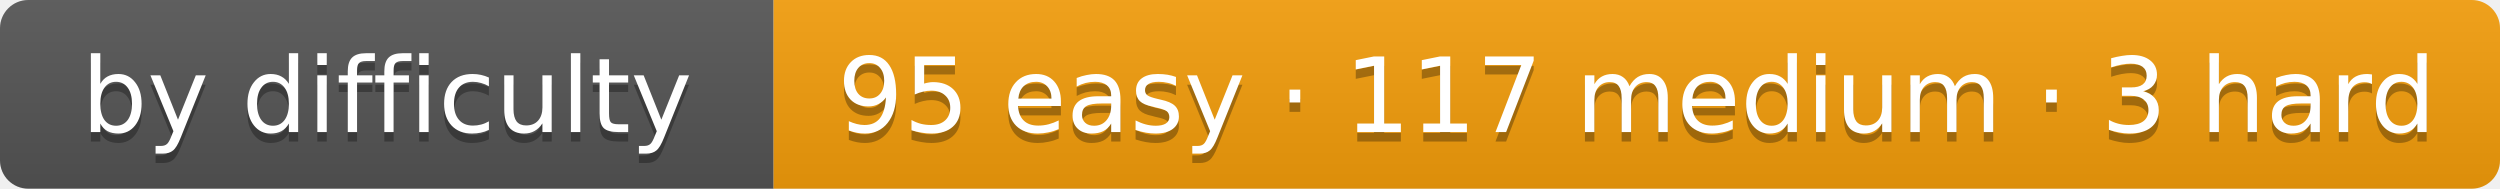
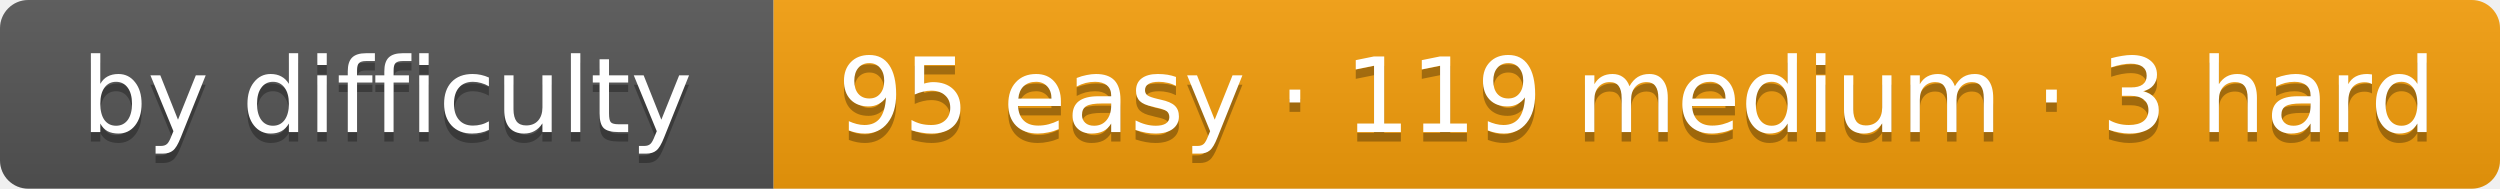
- <svg xmlns="http://www.w3.org/2000/svg" width="265" height="20" role="img" aria-label="by difficulty: 95 easy · 117 medium · 3 hard">
+ <svg xmlns="http://www.w3.org/2000/svg" width="265" height="20" role="img" aria-label="by difficulty: 95 easy · 119 medium · 3 hard">
  <linearGradient id="s" x2="0" y2="100%">
    <stop offset="0" stop-color="#bbb" stop-opacity=".1" />
    <stop offset="1" stop-opacity=".1" />
  </linearGradient>
  <clipPath id="r">
    <rect width="265" height="20" rx="3" fill="#fff" />
  </clipPath>
  <g clip-path="url(#r)">
    <rect width="82" height="20" fill="#555" />
    <rect x="82" width="183" height="20" fill="#f59e0b" />
    <rect width="265" height="20" fill="url(#s)" />
  </g>
  <g fill="#fff" text-anchor="middle" font-family="Verdana,DejaVu Sans,Geneva,sans-serif" font-size="11">
    <text x="41" y="15" fill="#010101" fill-opacity=".3" textLength="62">by difficulty</text>
    <text x="41" y="14" fill="#fff" textLength="62">by difficulty</text>
-     <text x="173.5" y="15" fill="#010101" fill-opacity=".3" textLength="163">95 easy · 117 medium · 3 hard</text>
-     <text x="173.5" y="14" fill="#fff" textLength="163">95 easy · 117 medium · 3 hard</text>
+     <text x="173.5" y="15" fill="#010101" fill-opacity=".3" textLength="163">95 easy · 119 medium · 3 hard</text>
+     <text x="173.5" y="14" fill="#fff" textLength="163">95 easy · 119 medium · 3 hard</text>
  </g>
</svg>
